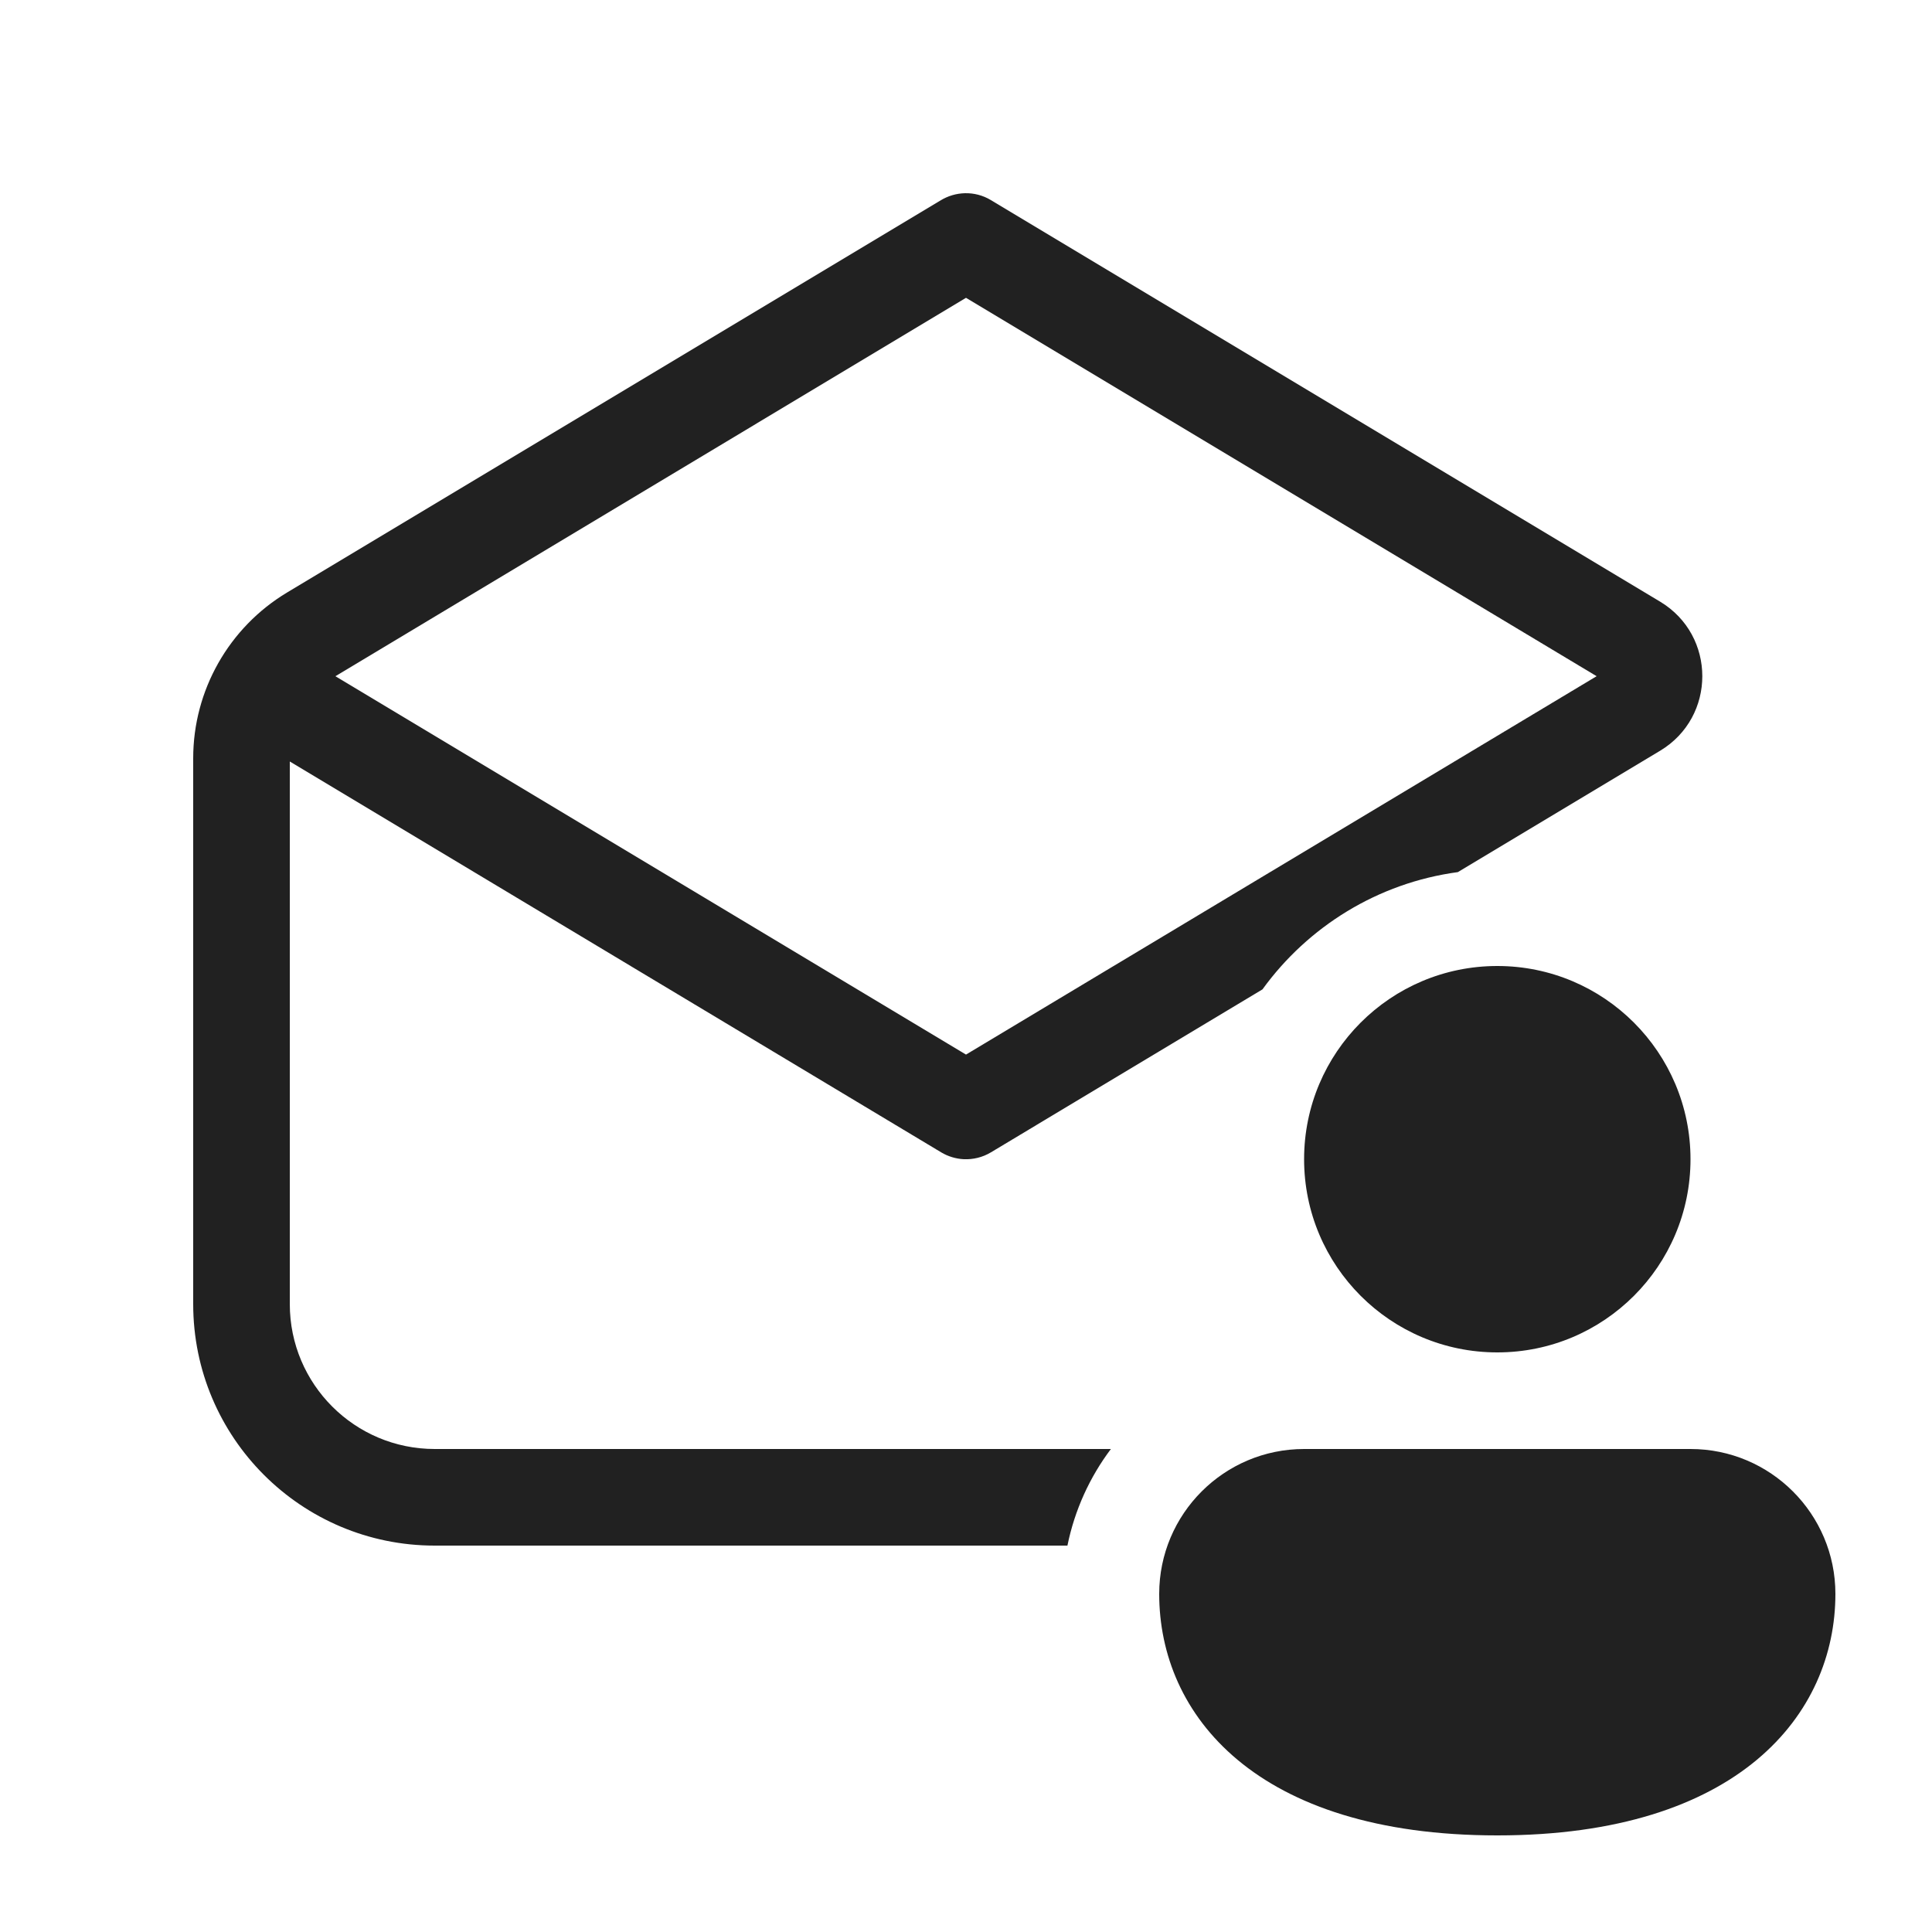
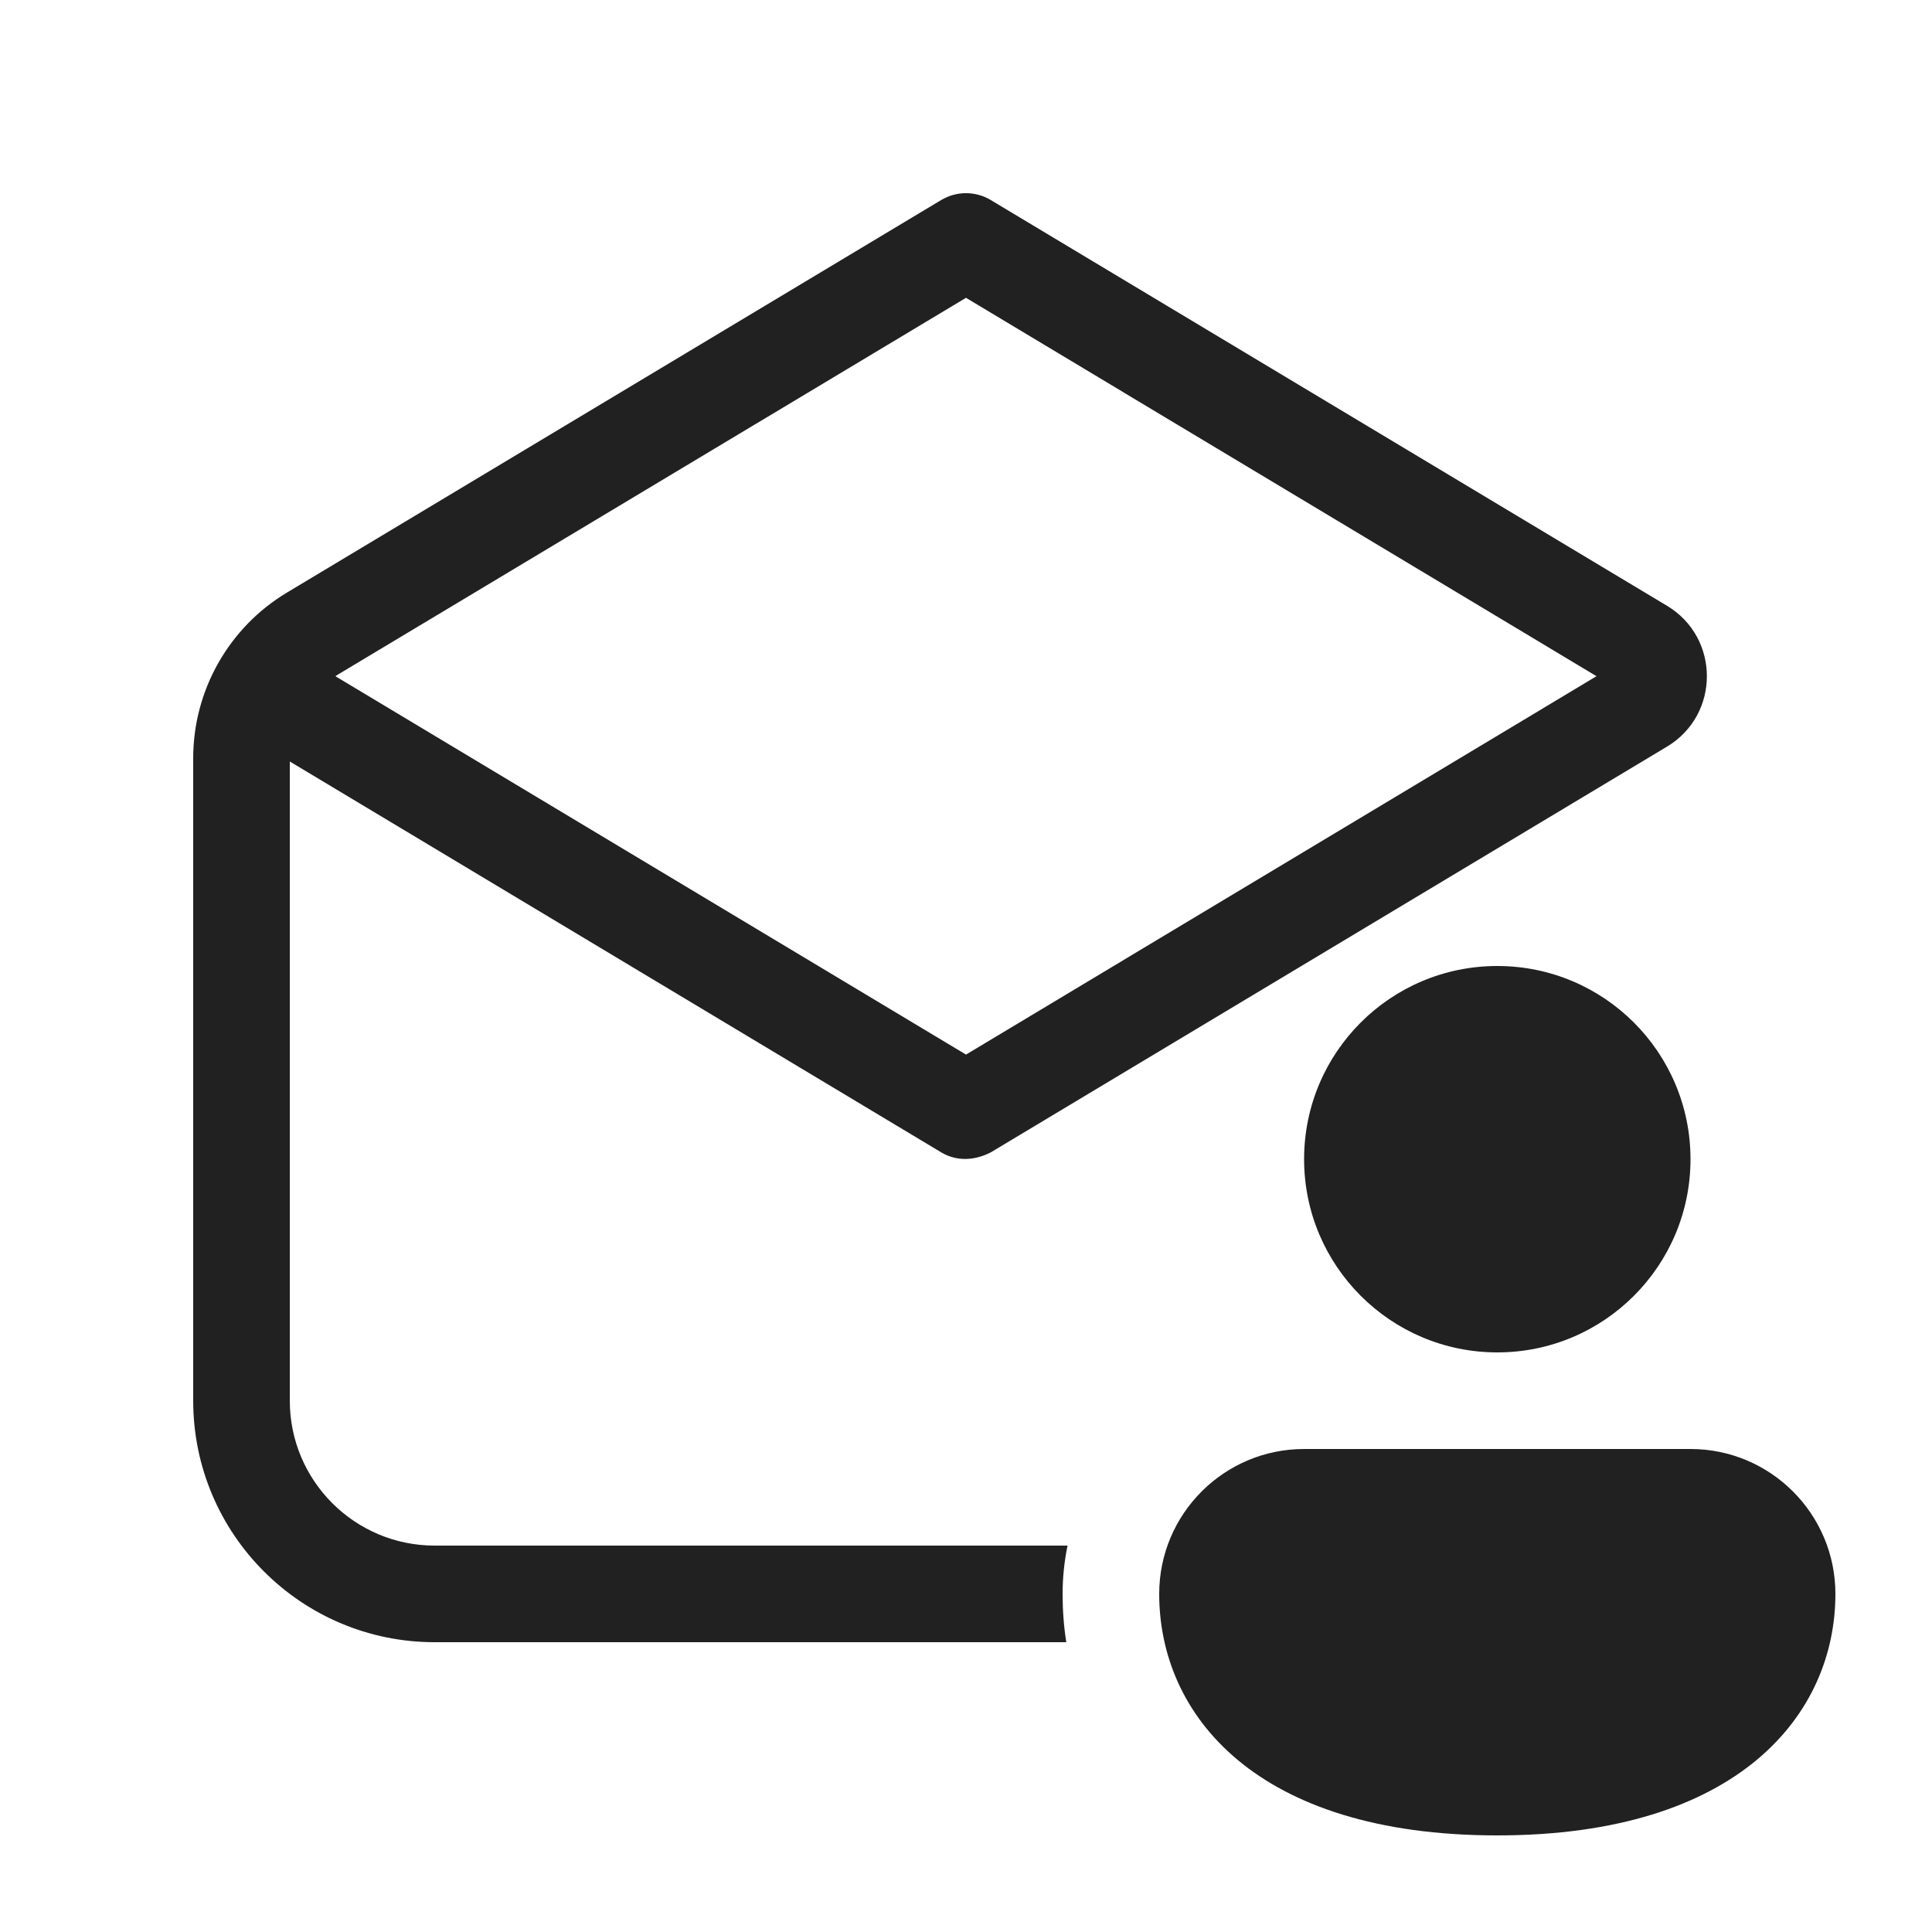
<svg xmlns="http://www.w3.org/2000/svg" width="20" height="20" viewBox="0 0 20 20" fill="none">
-   <path d="M10 3.083L3.486 6.992L3.472 7L10 10.917L16.528 7L10 3.083ZM9.977 12C9.896 11.996 9.815 11.972 9.743 11.929L3 7.883V13.5C3 14.329 3.672 15 4.5 15H11.5C11.281 15.291 11.125 15.631 11.05 16H4.5C3.119 16 2 14.881 2 13.5V7.849C2 7.147 2.369 6.496 2.971 6.134L9.733 2.077C9.888 1.98 10.09 1.971 10.257 2.071L17.185 6.228C17.768 6.578 17.768 7.422 17.185 7.772L15.092 9.028C14.262 9.14 13.539 9.593 13.069 10.242L10.258 11.929C10.17 11.982 10.072 12.004 9.977 12ZM17.5 12C17.5 13.105 16.605 14 15.5 14C14.395 14 13.5 13.105 13.5 12C13.5 10.896 14.395 10 15.5 10C16.605 10 17.5 10.896 17.5 12ZM19 16.5C19 17.745 18 19 15.5 19C13 19 12 17.75 12 16.5C12 15.672 12.672 15 13.5 15H17.5C18.328 15 19 15.672 19 16.5Z" fill="#212121" />
+   <path d="M17.5 15C18.328 15 19 15.672 19 16.5C19 17.745 18 19 15.5 19C13 19 12 17.75 12 16.5C12 15.672 12.672 15 13.5 15H17.5ZM9.743 2.071C9.901 1.976 10.099 1.976 10.257 2.071L17.257 6.271C17.807 6.602 17.807 7.398 17.257 7.729L10.257 11.929C10.093 12.013 9.907 12.027 9.743 11.929L3 7.883V14.5C3 15.328 3.672 16 4.5 16H11.051C11.018 16.161 11 16.329 11 16.5C11 16.667 11.012 16.834 11.038 17H4.5C3.119 17 2 15.88 2 14.5V7.849C2 7.146 2.369 6.495 2.971 6.134L9.743 2.071ZM15.5 10C16.605 10 17.5 10.895 17.5 12C17.5 13.104 16.605 14 15.5 14C14.396 14 13.5 13.104 13.5 12C13.5 10.895 14.395 10 15.5 10ZM3.485 6.991C3.481 6.994 3.476 6.997 3.472 7L10 10.917L16.527 7L10 3.083L3.485 6.991Z" fill="#212121" />
</svg>
